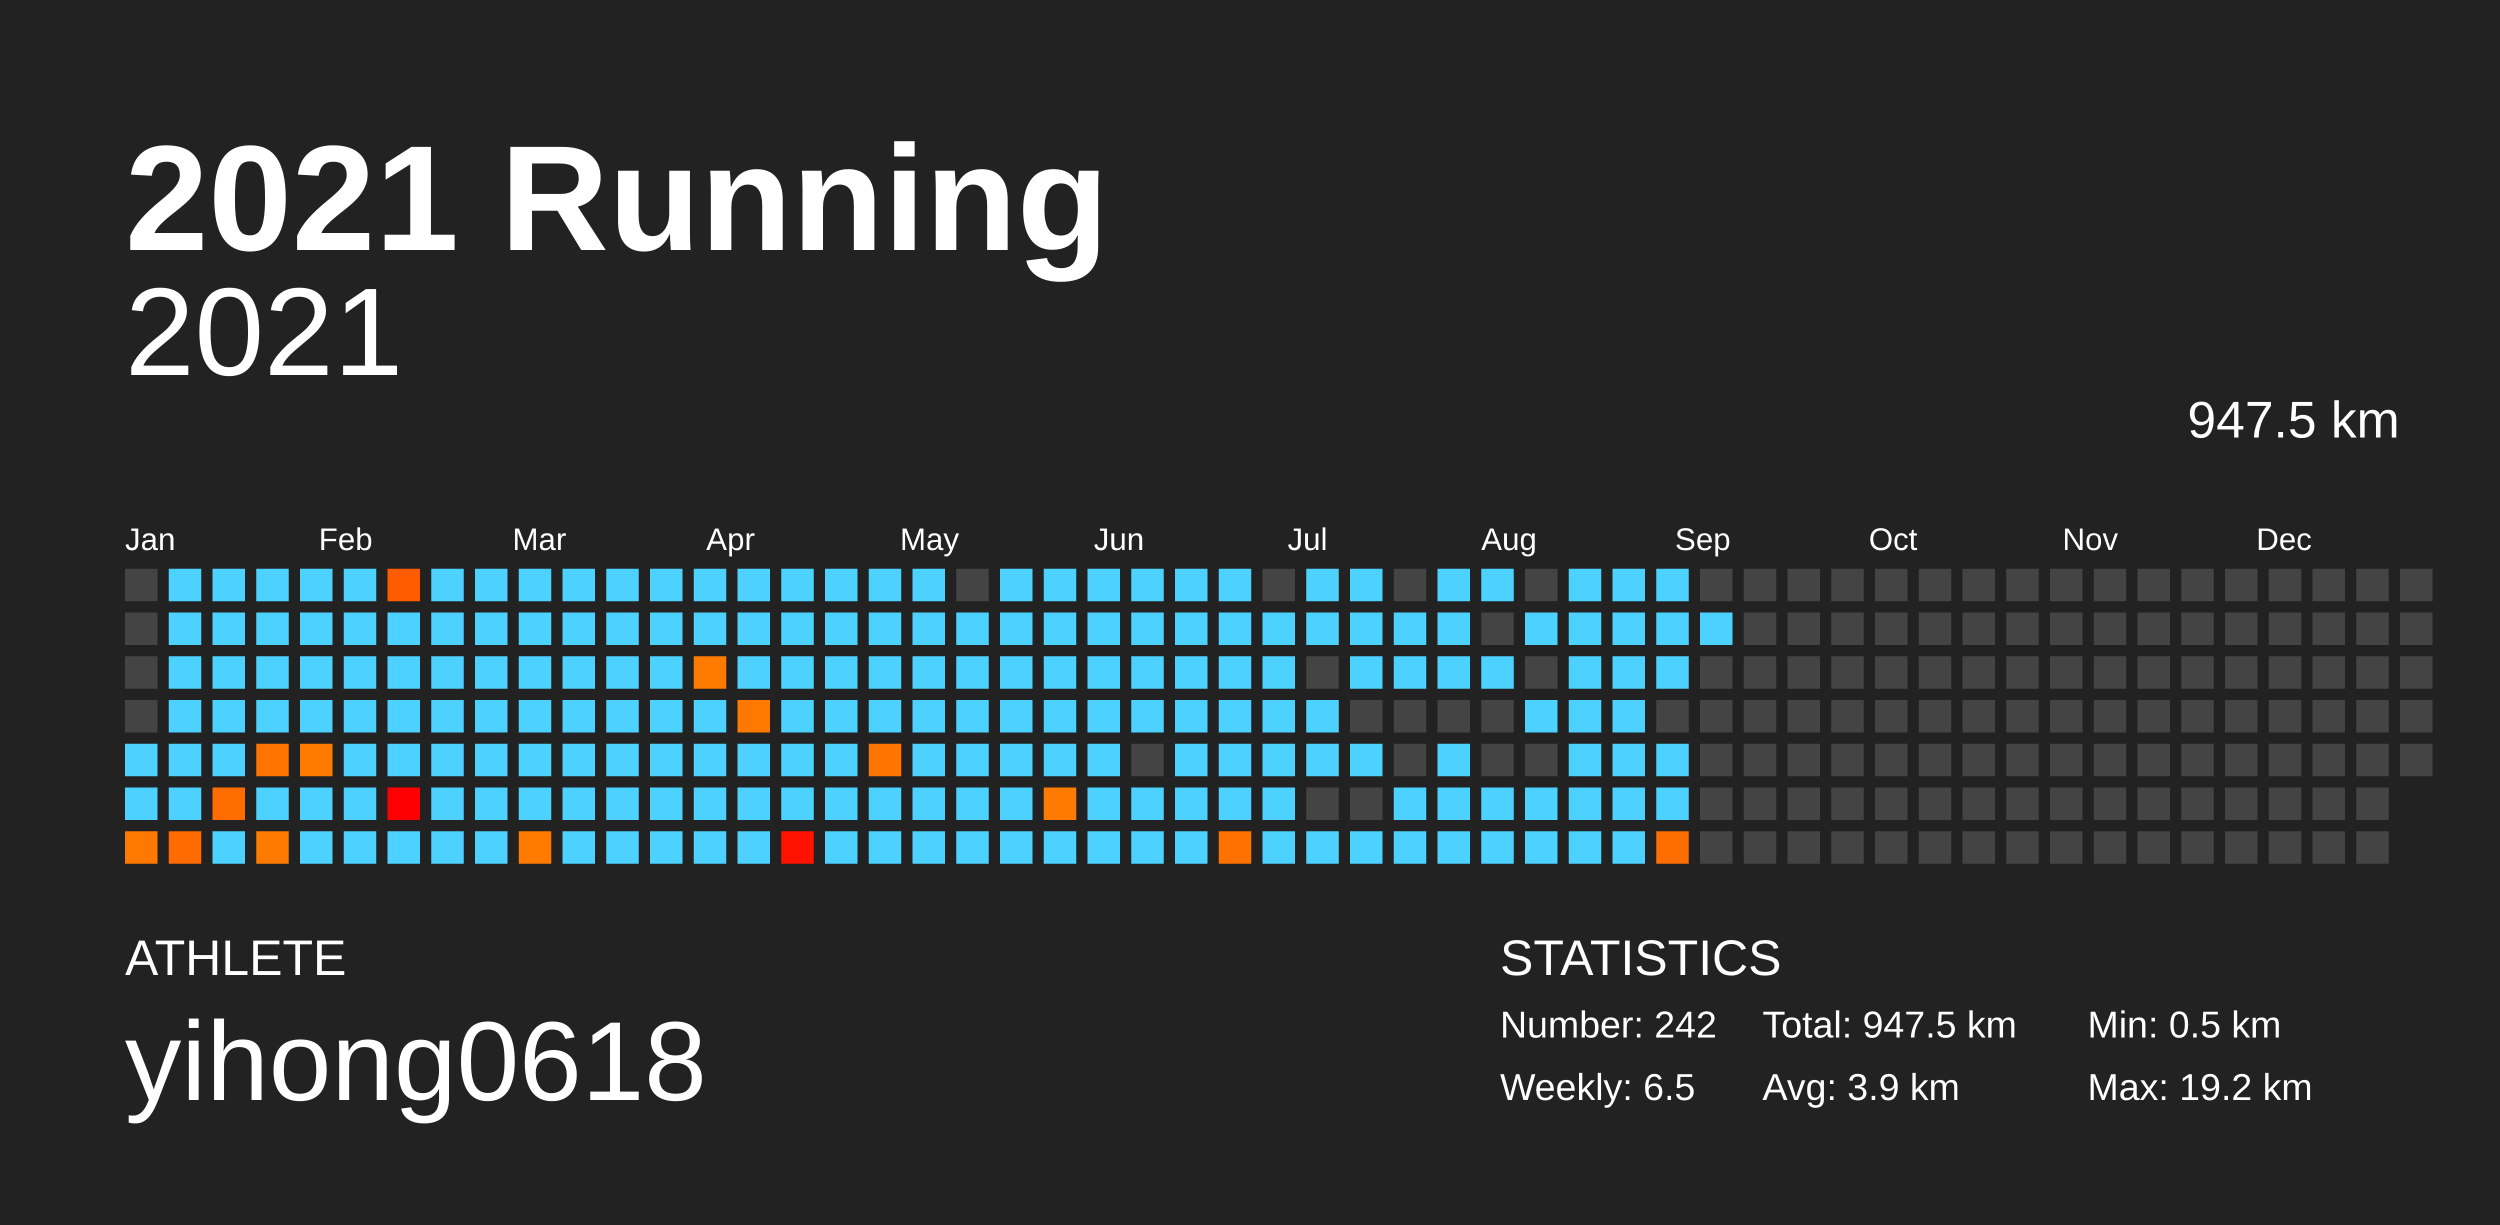
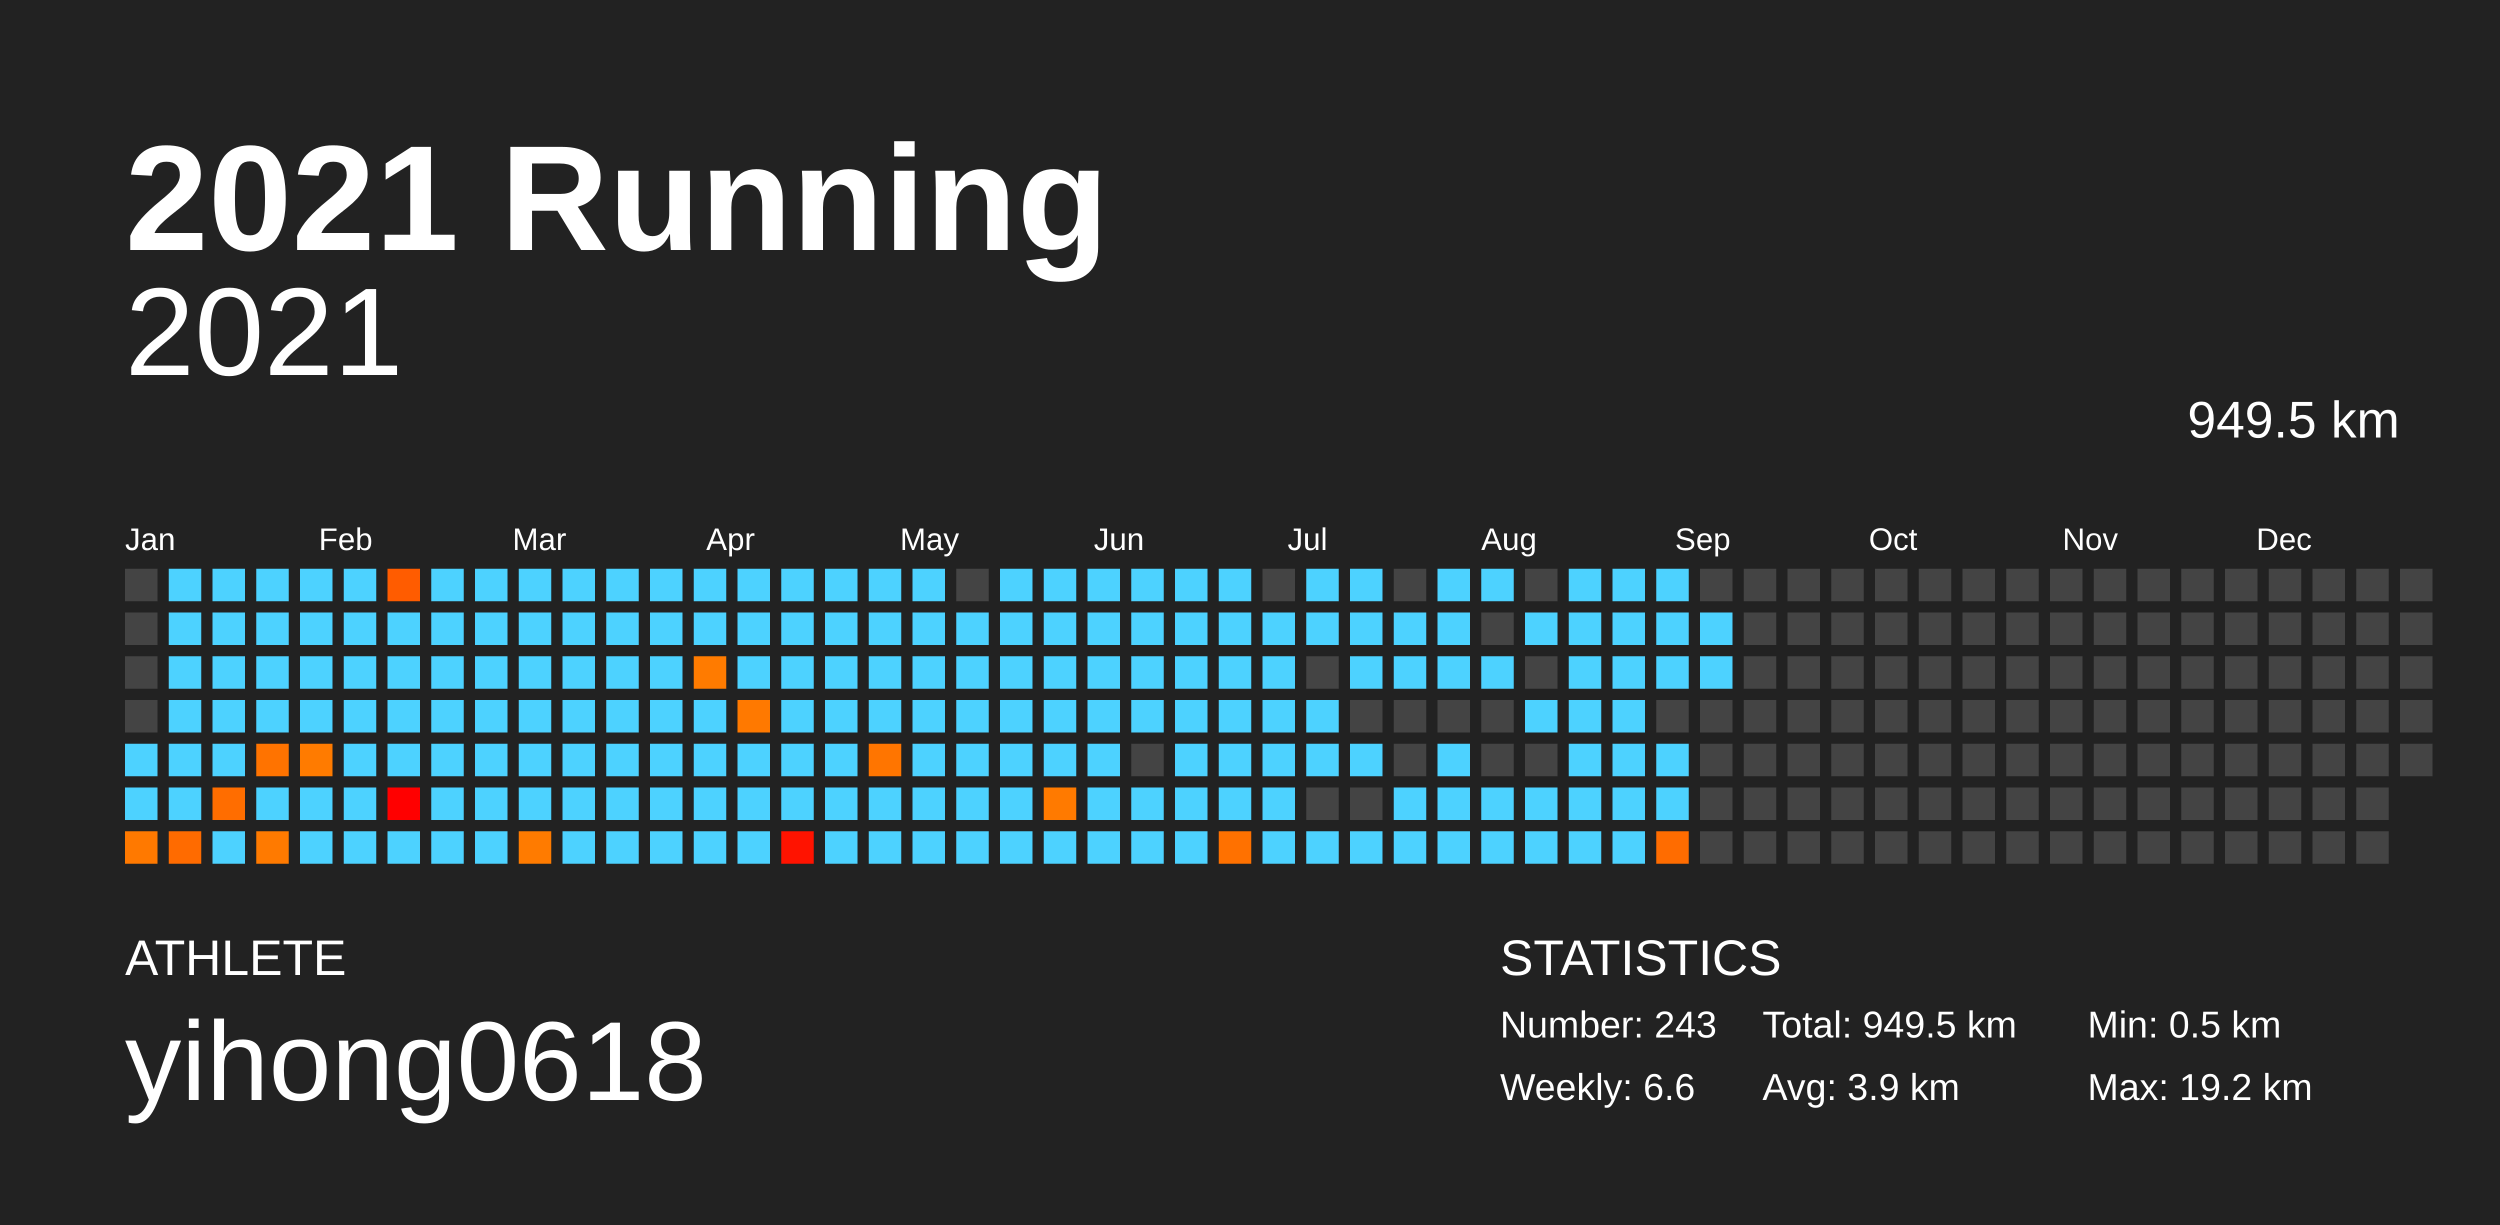
<svg xmlns="http://www.w3.org/2000/svg" baseProfile="full" height="98mm" version="1.1" viewBox="0,0,200,98" width="200mm">
  <defs />
  <rect fill="#222222" height="98" width="200" x="0" y="0" />
  <text fill="#FFFFFF" style="font-size:12px; font-family:Arial; font-weight:bold;" x="10" y="20">2021 Running</text>
  <text fill="#FFFFFF" style="font-size:4px; font-family:Arial" x="10" y="78">ATHLETE</text>
  <text fill="#FFFFFF" style="font-size:9px; font-family:Arial" x="10" y="88">yihong0618</text>
  <text fill="#FFFFFF" style="font-size:4px; font-family:Arial" x="120" y="78">STATISTICS</text>
-   <text fill="#FFFFFF" style="font-size:3px; font-family:Arial" x="120" y="83">Number: 242</text>
-   <text fill="#FFFFFF" style="font-size:3px; font-family:Arial" x="120" y="88">Weekly: 6.5</text>
-   <text fill="#FFFFFF" style="font-size:3px; font-family:Arial" x="141" y="83">Total: 947.5 km</text>
+   <text fill="#FFFFFF" style="font-size:3px; font-family:Arial" x="120" y="83">Number: 243</text>
+   <text fill="#FFFFFF" style="font-size:3px; font-family:Arial" x="120" y="88">Weekly: 6.6</text>
+   <text fill="#FFFFFF" style="font-size:3px; font-family:Arial" x="141" y="83">Total: 949.5 km</text>
  <text fill="#FFFFFF" style="font-size:3px; font-family:Arial" x="141" y="88">Avg: 3.9 km</text>
  <text fill="#FFFFFF" style="font-size:3px; font-family:Arial" x="167" y="83">Min: 0.5 km</text>
  <text fill="#FFFFFF" style="font-size:3px; font-family:Arial" x="167" y="88">Max: 19.2 km</text>
  <text alignment-baseline="hanging" fill="#FFFFFF" style="font-size:10.0px; font-family:Arial;" x="10" y="30">2021</text>
-   <text alignment-baseline="hanging" fill="#FFFFFF" style="font-size:4.125px; font-family:Arial;" x="175" y="35">947.5 km</text>
+   <text alignment-baseline="hanging" fill="#FFFFFF" style="font-size:4.125px; font-family:Arial;" x="175" y="35">949.5 km</text>
  <text fill="#FFFFFF" style="font-size:2.5px; font-family:Arial" x="10.0" y="44">Jan</text>
  <text fill="#FFFFFF" style="font-size:2.5px; font-family:Arial" x="25.5" y="44">Feb</text>
  <text fill="#FFFFFF" style="font-size:2.5px; font-family:Arial" x="41.0" y="44">Mar</text>
  <text fill="#FFFFFF" style="font-size:2.5px; font-family:Arial" x="56.5" y="44">Apr</text>
  <text fill="#FFFFFF" style="font-size:2.5px; font-family:Arial" x="72.0" y="44">May</text>
  <text fill="#FFFFFF" style="font-size:2.5px; font-family:Arial" x="87.5" y="44">Jun</text>
  <text fill="#FFFFFF" style="font-size:2.5px; font-family:Arial" x="103.0" y="44">Jul</text>
  <text fill="#FFFFFF" style="font-size:2.5px; font-family:Arial" x="118.5" y="44">Aug</text>
  <text fill="#FFFFFF" style="font-size:2.5px; font-family:Arial" x="134.0" y="44">Sep</text>
  <text fill="#FFFFFF" style="font-size:2.5px; font-family:Arial" x="149.5" y="44">Oct</text>
  <text fill="#FFFFFF" style="font-size:2.5px; font-family:Arial" x="165.0" y="44">Nov</text>
  <text fill="#FFFFFF" style="font-size:2.5px; font-family:Arial" x="180.5" y="44">Dec</text>
  <rect fill="#444444" height="2.6" width="2.6" x="10.0" y="45.5" />
  <rect fill="#444444" height="2.6" width="2.6" x="10.0" y="49.0" />
  <rect fill="#444444" height="2.6" width="2.6" x="10.0" y="52.5" />
  <rect fill="#444444" height="2.6" width="2.6" x="10.0" y="56.0" />
  <rect fill="#4dd2ff" height="2.6" width="2.6" x="10.0" y="59.5" />
  <rect fill="#4dd2ff" height="2.6" width="2.6" x="10.0" y="63.0" />
  <rect fill="#ff7900" height="2.6" width="2.6" x="10.0" y="66.5" />
  <rect fill="#4dd2ff" height="2.6" width="2.6" x="13.5" y="45.5" />
  <rect fill="#4dd2ff" height="2.6" width="2.6" x="13.5" y="49.0" />
  <rect fill="#4dd2ff" height="2.6" width="2.6" x="13.5" y="52.5" />
  <rect fill="#4dd2ff" height="2.6" width="2.6" x="13.5" y="56.0" />
  <rect fill="#4dd2ff" height="2.6" width="2.6" x="13.5" y="59.5" />
  <rect fill="#4dd2ff" height="2.6" width="2.6" x="13.5" y="63.0" />
  <rect fill="#ff6b00" height="2.6" width="2.6" x="13.5" y="66.5" />
  <rect fill="#4dd2ff" height="2.6" width="2.6" x="17.0" y="45.5" />
  <rect fill="#4dd2ff" height="2.6" width="2.6" x="17.0" y="49.0" />
  <rect fill="#4dd2ff" height="2.6" width="2.6" x="17.0" y="52.5" />
  <rect fill="#4dd2ff" height="2.6" width="2.6" x="17.0" y="56.0" />
  <rect fill="#4dd2ff" height="2.6" width="2.6" x="17.0" y="59.5" />
  <rect fill="#ff6d00" height="2.6" width="2.6" x="17.0" y="63.0" />
  <rect fill="#4dd2ff" height="2.6" width="2.6" x="17.0" y="66.5" />
  <rect fill="#4dd2ff" height="2.6" width="2.6" x="20.5" y="45.5" />
  <rect fill="#4dd2ff" height="2.6" width="2.6" x="20.5" y="49.0" />
  <rect fill="#4dd2ff" height="2.6" width="2.6" x="20.5" y="52.5" />
  <rect fill="#4dd2ff" height="2.6" width="2.6" x="20.5" y="56.0" />
  <rect fill="#ff7300" height="2.6" width="2.6" x="20.5" y="59.5" />
  <rect fill="#4dd2ff" height="2.6" width="2.6" x="20.5" y="63.0" />
  <rect fill="#ff7a00" height="2.6" width="2.6" x="20.5" y="66.5" />
  <rect fill="#4dd2ff" height="2.6" width="2.6" x="24.0" y="45.5" />
  <rect fill="#4dd2ff" height="2.6" width="2.6" x="24.0" y="49.0" />
  <rect fill="#4dd2ff" height="2.6" width="2.6" x="24.0" y="52.5" />
  <rect fill="#4dd2ff" height="2.6" width="2.6" x="24.0" y="56.0" />
  <rect fill="#ff7b00" height="2.6" width="2.6" x="24.0" y="59.5" />
  <rect fill="#4dd2ff" height="2.6" width="2.6" x="24.0" y="63.0" />
  <rect fill="#4dd2ff" height="2.6" width="2.6" x="24.0" y="66.5" />
  <rect fill="#4dd2ff" height="2.6" width="2.6" x="27.5" y="45.5" />
  <rect fill="#4dd2ff" height="2.6" width="2.6" x="27.5" y="49.0" />
  <rect fill="#4dd2ff" height="2.6" width="2.6" x="27.5" y="52.5" />
  <rect fill="#4dd2ff" height="2.6" width="2.6" x="27.5" y="56.0" />
  <rect fill="#4dd2ff" height="2.6" width="2.6" x="27.5" y="59.5" />
  <rect fill="#4dd2ff" height="2.6" width="2.6" x="27.5" y="63.0" />
  <rect fill="#4dd2ff" height="2.6" width="2.6" x="27.5" y="66.5" />
  <rect fill="#ff5c00" height="2.6" width="2.6" x="31.0" y="45.5" />
  <rect fill="#4dd2ff" height="2.6" width="2.6" x="31.0" y="49.0" />
  <rect fill="#4dd2ff" height="2.6" width="2.6" x="31.0" y="52.5" />
  <rect fill="#4dd2ff" height="2.6" width="2.6" x="31.0" y="56.0" />
  <rect fill="#4dd2ff" height="2.6" width="2.6" x="31.0" y="59.5" />
  <rect fill="#ff0000" height="2.6" width="2.6" x="31.0" y="63.0" />
  <rect fill="#4dd2ff" height="2.6" width="2.6" x="31.0" y="66.5" />
  <rect fill="#4dd2ff" height="2.6" width="2.6" x="34.5" y="45.5" />
  <rect fill="#4dd2ff" height="2.6" width="2.6" x="34.5" y="49.0" />
  <rect fill="#4dd2ff" height="2.6" width="2.6" x="34.5" y="52.5" />
  <rect fill="#4dd2ff" height="2.6" width="2.6" x="34.5" y="56.0" />
  <rect fill="#4dd2ff" height="2.6" width="2.6" x="34.5" y="59.5" />
  <rect fill="#4dd2ff" height="2.6" width="2.6" x="34.5" y="63.0" />
  <rect fill="#4dd2ff" height="2.6" width="2.6" x="34.5" y="66.5" />
  <rect fill="#4dd2ff" height="2.6" width="2.6" x="38.0" y="45.5" />
  <rect fill="#4dd2ff" height="2.6" width="2.6" x="38.0" y="49.0" />
  <rect fill="#4dd2ff" height="2.6" width="2.6" x="38.0" y="52.5" />
  <rect fill="#4dd2ff" height="2.6" width="2.6" x="38.0" y="56.0" />
  <rect fill="#4dd2ff" height="2.6" width="2.6" x="38.0" y="59.5" />
  <rect fill="#4dd2ff" height="2.6" width="2.6" x="38.0" y="63.0" />
  <rect fill="#4dd2ff" height="2.6" width="2.6" x="38.0" y="66.5" />
  <rect fill="#4dd2ff" height="2.6" width="2.6" x="41.5" y="45.5" />
  <rect fill="#4dd2ff" height="2.6" width="2.6" x="41.5" y="49.0" />
  <rect fill="#4dd2ff" height="2.6" width="2.6" x="41.5" y="52.5" />
  <rect fill="#4dd2ff" height="2.6" width="2.6" x="41.5" y="56.0" />
  <rect fill="#4dd2ff" height="2.6" width="2.6" x="41.5" y="59.5" />
  <rect fill="#4dd2ff" height="2.6" width="2.6" x="41.5" y="63.0" />
  <rect fill="#ff7b00" height="2.6" width="2.6" x="41.5" y="66.5" />
  <rect fill="#4dd2ff" height="2.6" width="2.6" x="45.0" y="45.5" />
  <rect fill="#4dd2ff" height="2.6" width="2.6" x="45.0" y="49.0" />
  <rect fill="#4dd2ff" height="2.6" width="2.6" x="45.0" y="52.5" />
  <rect fill="#4dd2ff" height="2.6" width="2.6" x="45.0" y="56.0" />
  <rect fill="#4dd2ff" height="2.6" width="2.6" x="45.0" y="59.5" />
  <rect fill="#4dd2ff" height="2.6" width="2.6" x="45.0" y="63.0" />
  <rect fill="#4dd2ff" height="2.6" width="2.6" x="45.0" y="66.5" />
  <rect fill="#4dd2ff" height="2.6" width="2.6" x="48.5" y="45.5" />
  <rect fill="#4dd2ff" height="2.6" width="2.6" x="48.5" y="49.0" />
  <rect fill="#4dd2ff" height="2.6" width="2.6" x="48.5" y="52.5" />
  <rect fill="#4dd2ff" height="2.6" width="2.6" x="48.5" y="56.0" />
  <rect fill="#4dd2ff" height="2.6" width="2.6" x="48.5" y="59.5" />
  <rect fill="#4dd2ff" height="2.6" width="2.6" x="48.5" y="63.0" />
  <rect fill="#4dd2ff" height="2.6" width="2.6" x="48.5" y="66.5" />
  <rect fill="#4dd2ff" height="2.6" width="2.6" x="52.0" y="45.5" />
  <rect fill="#4dd2ff" height="2.6" width="2.6" x="52.0" y="49.0" />
  <rect fill="#4dd2ff" height="2.6" width="2.6" x="52.0" y="52.5" />
  <rect fill="#4dd2ff" height="2.6" width="2.6" x="52.0" y="56.0" />
  <rect fill="#4dd2ff" height="2.6" width="2.6" x="52.0" y="59.5" />
  <rect fill="#4dd2ff" height="2.6" width="2.6" x="52.0" y="63.0" />
  <rect fill="#4dd2ff" height="2.6" width="2.6" x="52.0" y="66.5" />
  <rect fill="#4dd2ff" height="2.6" width="2.6" x="55.5" y="45.5" />
  <rect fill="#4dd2ff" height="2.6" width="2.6" x="55.5" y="49.0" />
  <rect fill="#ff7b00" height="2.6" width="2.6" x="55.5" y="52.5" />
  <rect fill="#4dd2ff" height="2.6" width="2.6" x="55.5" y="56.0" />
  <rect fill="#4dd2ff" height="2.6" width="2.6" x="55.5" y="59.5" />
  <rect fill="#4dd2ff" height="2.6" width="2.6" x="55.5" y="63.0" />
  <rect fill="#4dd2ff" height="2.6" width="2.6" x="55.5" y="66.5" />
  <rect fill="#4dd2ff" height="2.6" width="2.6" x="59.0" y="45.5" />
  <rect fill="#4dd2ff" height="2.6" width="2.6" x="59.0" y="49.0" />
  <rect fill="#4dd2ff" height="2.6" width="2.6" x="59.0" y="52.5" />
  <rect fill="#ff7900" height="2.6" width="2.6" x="59.0" y="56.0" />
  <rect fill="#4dd2ff" height="2.6" width="2.6" x="59.0" y="59.5" />
  <rect fill="#4dd2ff" height="2.6" width="2.6" x="59.0" y="63.0" />
  <rect fill="#4dd2ff" height="2.6" width="2.6" x="59.0" y="66.5" />
  <rect fill="#4dd2ff" height="2.6" width="2.6" x="62.5" y="45.5" />
  <rect fill="#4dd2ff" height="2.6" width="2.6" x="62.5" y="49.0" />
  <rect fill="#4dd2ff" height="2.6" width="2.6" x="62.5" y="52.5" />
  <rect fill="#4dd2ff" height="2.6" width="2.6" x="62.5" y="56.0" />
  <rect fill="#4dd2ff" height="2.6" width="2.6" x="62.5" y="59.5" />
  <rect fill="#4dd2ff" height="2.6" width="2.6" x="62.5" y="63.0" />
  <rect fill="#ff1300" height="2.6" width="2.6" x="62.5" y="66.5" />
  <rect fill="#4dd2ff" height="2.6" width="2.6" x="66.0" y="45.5" />
  <rect fill="#4dd2ff" height="2.6" width="2.6" x="66.0" y="49.0" />
  <rect fill="#4dd2ff" height="2.6" width="2.6" x="66.0" y="52.5" />
  <rect fill="#4dd2ff" height="2.6" width="2.6" x="66.0" y="56.0" />
  <rect fill="#4dd2ff" height="2.6" width="2.6" x="66.0" y="59.5" />
  <rect fill="#4dd2ff" height="2.6" width="2.6" x="66.0" y="63.0" />
  <rect fill="#4dd2ff" height="2.6" width="2.6" x="66.0" y="66.5" />
  <rect fill="#4dd2ff" height="2.6" width="2.6" x="69.5" y="45.5" />
  <rect fill="#4dd2ff" height="2.6" width="2.6" x="69.5" y="49.0" />
  <rect fill="#4dd2ff" height="2.6" width="2.6" x="69.5" y="52.5" />
  <rect fill="#4dd2ff" height="2.6" width="2.6" x="69.5" y="56.0" />
  <rect fill="#ff7500" height="2.6" width="2.6" x="69.5" y="59.5" />
  <rect fill="#4dd2ff" height="2.6" width="2.6" x="69.5" y="63.0" />
  <rect fill="#4dd2ff" height="2.6" width="2.6" x="69.5" y="66.5" />
  <rect fill="#4dd2ff" height="2.6" width="2.6" x="73.0" y="45.5" />
  <rect fill="#4dd2ff" height="2.6" width="2.6" x="73.0" y="49.0" />
  <rect fill="#4dd2ff" height="2.6" width="2.6" x="73.0" y="52.5" />
  <rect fill="#4dd2ff" height="2.6" width="2.6" x="73.0" y="56.0" />
  <rect fill="#4dd2ff" height="2.6" width="2.6" x="73.0" y="59.5" />
  <rect fill="#4dd2ff" height="2.6" width="2.6" x="73.0" y="63.0" />
  <rect fill="#4dd2ff" height="2.6" width="2.6" x="73.0" y="66.5" />
  <rect fill="#444444" height="2.6" width="2.6" x="76.5" y="45.5" />
  <rect fill="#4dd2ff" height="2.6" width="2.6" x="76.5" y="49.0" />
  <rect fill="#4dd2ff" height="2.6" width="2.6" x="76.5" y="52.5" />
  <rect fill="#4dd2ff" height="2.6" width="2.6" x="76.5" y="56.0" />
  <rect fill="#4dd2ff" height="2.6" width="2.6" x="76.5" y="59.5" />
  <rect fill="#4dd2ff" height="2.6" width="2.6" x="76.5" y="63.0" />
  <rect fill="#4dd2ff" height="2.6" width="2.6" x="76.5" y="66.5" />
  <rect fill="#4dd2ff" height="2.6" width="2.6" x="80.0" y="45.5" />
  <rect fill="#4dd2ff" height="2.6" width="2.6" x="80.0" y="49.0" />
  <rect fill="#4dd2ff" height="2.6" width="2.6" x="80.0" y="52.5" />
  <rect fill="#4dd2ff" height="2.6" width="2.6" x="80.0" y="56.0" />
  <rect fill="#4dd2ff" height="2.6" width="2.6" x="80.0" y="59.5" />
  <rect fill="#4dd2ff" height="2.6" width="2.6" x="80.0" y="63.0" />
  <rect fill="#4dd2ff" height="2.6" width="2.6" x="80.0" y="66.5" />
  <rect fill="#4dd2ff" height="2.6" width="2.6" x="83.5" y="45.5" />
  <rect fill="#4dd2ff" height="2.6" width="2.6" x="83.5" y="49.0" />
  <rect fill="#4dd2ff" height="2.6" width="2.6" x="83.5" y="52.5" />
  <rect fill="#4dd2ff" height="2.6" width="2.6" x="83.5" y="56.0" />
  <rect fill="#4dd2ff" height="2.6" width="2.6" x="83.5" y="59.5" />
  <rect fill="#ff7a00" height="2.6" width="2.6" x="83.5" y="63.0" />
  <rect fill="#4dd2ff" height="2.6" width="2.6" x="83.5" y="66.5" />
  <rect fill="#4dd2ff" height="2.6" width="2.6" x="87.0" y="45.5" />
  <rect fill="#4dd2ff" height="2.6" width="2.6" x="87.0" y="49.0" />
  <rect fill="#4dd2ff" height="2.6" width="2.6" x="87.0" y="52.5" />
  <rect fill="#4dd2ff" height="2.6" width="2.6" x="87.0" y="56.0" />
  <rect fill="#4dd2ff" height="2.6" width="2.6" x="87.0" y="59.5" />
  <rect fill="#4dd2ff" height="2.6" width="2.6" x="87.0" y="63.0" />
  <rect fill="#4dd2ff" height="2.6" width="2.6" x="87.0" y="66.5" />
  <rect fill="#4dd2ff" height="2.6" width="2.6" x="90.5" y="45.5" />
  <rect fill="#4dd2ff" height="2.6" width="2.6" x="90.5" y="49.0" />
  <rect fill="#4dd2ff" height="2.6" width="2.6" x="90.5" y="52.5" />
  <rect fill="#4dd2ff" height="2.6" width="2.6" x="90.5" y="56.0" />
  <rect fill="#444444" height="2.6" width="2.6" x="90.5" y="59.5" />
  <rect fill="#4dd2ff" height="2.6" width="2.6" x="90.5" y="63.0" />
  <rect fill="#4dd2ff" height="2.6" width="2.6" x="90.5" y="66.5" />
  <rect fill="#4dd2ff" height="2.6" width="2.6" x="94.0" y="45.5" />
  <rect fill="#4dd2ff" height="2.6" width="2.6" x="94.0" y="49.0" />
  <rect fill="#4dd2ff" height="2.6" width="2.6" x="94.0" y="52.5" />
  <rect fill="#4dd2ff" height="2.6" width="2.6" x="94.0" y="56.0" />
  <rect fill="#4dd2ff" height="2.6" width="2.6" x="94.0" y="59.5" />
  <rect fill="#4dd2ff" height="2.6" width="2.6" x="94.0" y="63.0" />
  <rect fill="#4dd2ff" height="2.6" width="2.6" x="94.0" y="66.5" />
  <rect fill="#4dd2ff" height="2.6" width="2.6" x="97.5" y="45.5" />
  <rect fill="#4dd2ff" height="2.6" width="2.6" x="97.5" y="49.0" />
  <rect fill="#4dd2ff" height="2.6" width="2.6" x="97.5" y="52.5" />
  <rect fill="#4dd2ff" height="2.6" width="2.6" x="97.5" y="56.0" />
  <rect fill="#4dd2ff" height="2.6" width="2.6" x="97.5" y="59.5" />
  <rect fill="#4dd2ff" height="2.6" width="2.6" x="97.5" y="63.0" />
  <rect fill="#ff7100" height="2.6" width="2.6" x="97.5" y="66.5" />
  <rect fill="#444444" height="2.6" width="2.6" x="101.0" y="45.5" />
  <rect fill="#4dd2ff" height="2.6" width="2.6" x="101.0" y="49.0" />
  <rect fill="#4dd2ff" height="2.6" width="2.6" x="101.0" y="52.5" />
  <rect fill="#4dd2ff" height="2.6" width="2.6" x="101.0" y="56.0" />
  <rect fill="#4dd2ff" height="2.6" width="2.6" x="101.0" y="59.5" />
  <rect fill="#4dd2ff" height="2.6" width="2.6" x="101.0" y="63.0" />
  <rect fill="#4dd2ff" height="2.6" width="2.6" x="101.0" y="66.5" />
  <rect fill="#4dd2ff" height="2.6" width="2.6" x="104.5" y="45.5" />
  <rect fill="#4dd2ff" height="2.6" width="2.6" x="104.5" y="49.0" />
  <rect fill="#444444" height="2.6" width="2.6" x="104.5" y="52.5" />
  <rect fill="#4dd2ff" height="2.6" width="2.6" x="104.5" y="56.0" />
  <rect fill="#4dd2ff" height="2.6" width="2.6" x="104.5" y="59.5" />
  <rect fill="#444444" height="2.6" width="2.6" x="104.5" y="63.0" />
  <rect fill="#4dd2ff" height="2.6" width="2.6" x="104.5" y="66.5" />
  <rect fill="#4dd2ff" height="2.6" width="2.6" x="108.0" y="45.5" />
  <rect fill="#4dd2ff" height="2.6" width="2.6" x="108.0" y="49.0" />
  <rect fill="#4dd2ff" height="2.6" width="2.6" x="108.0" y="52.5" />
  <rect fill="#444444" height="2.6" width="2.6" x="108.0" y="56.0" />
  <rect fill="#4dd2ff" height="2.6" width="2.6" x="108.0" y="59.5" />
  <rect fill="#444444" height="2.6" width="2.6" x="108.0" y="63.0" />
  <rect fill="#4dd2ff" height="2.6" width="2.6" x="108.0" y="66.5" />
  <rect fill="#444444" height="2.6" width="2.6" x="111.5" y="45.5" />
  <rect fill="#4dd2ff" height="2.6" width="2.6" x="111.5" y="49.0" />
  <rect fill="#4dd2ff" height="2.6" width="2.6" x="111.5" y="52.5" />
  <rect fill="#444444" height="2.6" width="2.6" x="111.5" y="56.0" />
  <rect fill="#444444" height="2.6" width="2.6" x="111.5" y="59.5" />
  <rect fill="#4dd2ff" height="2.6" width="2.6" x="111.5" y="63.0" />
  <rect fill="#4dd2ff" height="2.6" width="2.6" x="111.5" y="66.5" />
  <rect fill="#4dd2ff" height="2.6" width="2.6" x="115.0" y="45.5" />
  <rect fill="#4dd2ff" height="2.6" width="2.6" x="115.0" y="49.0" />
  <rect fill="#4dd2ff" height="2.6" width="2.6" x="115.0" y="52.5" />
  <rect fill="#444444" height="2.6" width="2.6" x="115.0" y="56.0" />
  <rect fill="#4dd2ff" height="2.6" width="2.6" x="115.0" y="59.5" />
  <rect fill="#4dd2ff" height="2.6" width="2.6" x="115.0" y="63.0" />
  <rect fill="#4dd2ff" height="2.6" width="2.6" x="115.0" y="66.5" />
  <rect fill="#4dd2ff" height="2.6" width="2.6" x="118.5" y="45.5" />
  <rect fill="#444444" height="2.6" width="2.6" x="118.5" y="49.0" />
  <rect fill="#4dd2ff" height="2.6" width="2.6" x="118.5" y="52.5" />
  <rect fill="#444444" height="2.6" width="2.6" x="118.5" y="56.0" />
  <rect fill="#444444" height="2.6" width="2.6" x="118.5" y="59.5" />
  <rect fill="#4dd2ff" height="2.6" width="2.6" x="118.5" y="63.0" />
  <rect fill="#4dd2ff" height="2.6" width="2.6" x="118.5" y="66.5" />
  <rect fill="#444444" height="2.6" width="2.6" x="122.0" y="45.5" />
  <rect fill="#4dd2ff" height="2.6" width="2.6" x="122.0" y="49.0" />
  <rect fill="#444444" height="2.6" width="2.6" x="122.0" y="52.5" />
  <rect fill="#4dd2ff" height="2.6" width="2.6" x="122.0" y="56.0" />
  <rect fill="#444444" height="2.6" width="2.6" x="122.0" y="59.5" />
  <rect fill="#4dd2ff" height="2.6" width="2.6" x="122.0" y="63.0" />
  <rect fill="#4dd2ff" height="2.6" width="2.6" x="122.0" y="66.5" />
  <rect fill="#4dd2ff" height="2.6" width="2.6" x="125.5" y="45.5" />
  <rect fill="#4dd2ff" height="2.6" width="2.6" x="125.5" y="49.0" />
  <rect fill="#4dd2ff" height="2.6" width="2.6" x="125.5" y="52.5" />
  <rect fill="#4dd2ff" height="2.6" width="2.6" x="125.5" y="56.0" />
  <rect fill="#4dd2ff" height="2.6" width="2.6" x="125.5" y="59.5" />
  <rect fill="#4dd2ff" height="2.6" width="2.6" x="125.5" y="63.0" />
  <rect fill="#4dd2ff" height="2.6" width="2.6" x="125.5" y="66.5" />
  <rect fill="#4dd2ff" height="2.6" width="2.6" x="129.0" y="45.5" />
  <rect fill="#4dd2ff" height="2.6" width="2.6" x="129.0" y="49.0" />
  <rect fill="#4dd2ff" height="2.6" width="2.6" x="129.0" y="52.5" />
  <rect fill="#4dd2ff" height="2.6" width="2.6" x="129.0" y="56.0" />
  <rect fill="#4dd2ff" height="2.6" width="2.6" x="129.0" y="59.5" />
  <rect fill="#4dd2ff" height="2.6" width="2.6" x="129.0" y="63.0" />
  <rect fill="#4dd2ff" height="2.6" width="2.6" x="129.0" y="66.5" />
  <rect fill="#4dd2ff" height="2.6" width="2.6" x="132.5" y="45.5" />
  <rect fill="#4dd2ff" height="2.6" width="2.6" x="132.5" y="49.0" />
  <rect fill="#4dd2ff" height="2.6" width="2.6" x="132.5" y="52.5" />
  <rect fill="#444444" height="2.6" width="2.6" x="132.5" y="56.0" />
  <rect fill="#4dd2ff" height="2.6" width="2.6" x="132.5" y="59.5" />
  <rect fill="#4dd2ff" height="2.6" width="2.6" x="132.5" y="63.0" />
  <rect fill="#ff6c00" height="2.6" width="2.6" x="132.5" y="66.5" />
  <rect fill="#444444" height="2.6" width="2.6" x="136.0" y="45.5" />
  <rect fill="#4dd2ff" height="2.6" width="2.6" x="136.0" y="49.0" />
-   <rect fill="#444444" height="2.6" width="2.6" x="136.0" y="52.5" />
+   <rect fill="#4dd2ff" height="2.6" width="2.6" x="136.0" y="52.5" />
  <rect fill="#444444" height="2.6" width="2.6" x="136.0" y="56.0" />
  <rect fill="#444444" height="2.6" width="2.6" x="136.0" y="59.5" />
  <rect fill="#444444" height="2.6" width="2.6" x="136.0" y="63.0" />
  <rect fill="#444444" height="2.6" width="2.6" x="136.0" y="66.5" />
  <rect fill="#444444" height="2.6" width="2.6" x="139.5" y="45.5" />
  <rect fill="#444444" height="2.6" width="2.6" x="139.5" y="49.0" />
  <rect fill="#444444" height="2.6" width="2.6" x="139.5" y="52.5" />
  <rect fill="#444444" height="2.6" width="2.6" x="139.5" y="56.0" />
  <rect fill="#444444" height="2.6" width="2.6" x="139.5" y="59.5" />
  <rect fill="#444444" height="2.6" width="2.6" x="139.5" y="63.0" />
  <rect fill="#444444" height="2.6" width="2.6" x="139.5" y="66.5" />
  <rect fill="#444444" height="2.6" width="2.6" x="143.0" y="45.5" />
  <rect fill="#444444" height="2.6" width="2.6" x="143.0" y="49.0" />
  <rect fill="#444444" height="2.6" width="2.6" x="143.0" y="52.5" />
  <rect fill="#444444" height="2.6" width="2.6" x="143.0" y="56.0" />
  <rect fill="#444444" height="2.6" width="2.6" x="143.0" y="59.5" />
  <rect fill="#444444" height="2.6" width="2.6" x="143.0" y="63.0" />
  <rect fill="#444444" height="2.6" width="2.6" x="143.0" y="66.5" />
  <rect fill="#444444" height="2.6" width="2.6" x="146.5" y="45.5" />
  <rect fill="#444444" height="2.6" width="2.6" x="146.5" y="49.0" />
  <rect fill="#444444" height="2.6" width="2.6" x="146.5" y="52.5" />
  <rect fill="#444444" height="2.6" width="2.6" x="146.5" y="56.0" />
  <rect fill="#444444" height="2.6" width="2.6" x="146.5" y="59.5" />
  <rect fill="#444444" height="2.6" width="2.6" x="146.5" y="63.0" />
  <rect fill="#444444" height="2.6" width="2.6" x="146.5" y="66.5" />
  <rect fill="#444444" height="2.6" width="2.6" x="150.0" y="45.5" />
  <rect fill="#444444" height="2.6" width="2.6" x="150.0" y="49.0" />
  <rect fill="#444444" height="2.6" width="2.6" x="150.0" y="52.5" />
  <rect fill="#444444" height="2.6" width="2.6" x="150.0" y="56.0" />
  <rect fill="#444444" height="2.6" width="2.6" x="150.0" y="59.5" />
  <rect fill="#444444" height="2.6" width="2.6" x="150.0" y="63.0" />
  <rect fill="#444444" height="2.6" width="2.6" x="150.0" y="66.5" />
  <rect fill="#444444" height="2.6" width="2.6" x="153.5" y="45.5" />
  <rect fill="#444444" height="2.6" width="2.6" x="153.5" y="49.0" />
  <rect fill="#444444" height="2.6" width="2.6" x="153.5" y="52.5" />
  <rect fill="#444444" height="2.6" width="2.6" x="153.5" y="56.0" />
  <rect fill="#444444" height="2.6" width="2.6" x="153.5" y="59.5" />
  <rect fill="#444444" height="2.6" width="2.6" x="153.5" y="63.0" />
  <rect fill="#444444" height="2.6" width="2.6" x="153.5" y="66.5" />
  <rect fill="#444444" height="2.6" width="2.6" x="157.0" y="45.5" />
  <rect fill="#444444" height="2.6" width="2.6" x="157.0" y="49.0" />
  <rect fill="#444444" height="2.6" width="2.6" x="157.0" y="52.5" />
  <rect fill="#444444" height="2.6" width="2.6" x="157.0" y="56.0" />
  <rect fill="#444444" height="2.6" width="2.6" x="157.0" y="59.5" />
  <rect fill="#444444" height="2.6" width="2.6" x="157.0" y="63.0" />
  <rect fill="#444444" height="2.6" width="2.6" x="157.0" y="66.5" />
  <rect fill="#444444" height="2.6" width="2.6" x="160.5" y="45.5" />
  <rect fill="#444444" height="2.6" width="2.6" x="160.5" y="49.0" />
  <rect fill="#444444" height="2.6" width="2.6" x="160.5" y="52.5" />
  <rect fill="#444444" height="2.6" width="2.6" x="160.5" y="56.0" />
  <rect fill="#444444" height="2.6" width="2.6" x="160.5" y="59.5" />
  <rect fill="#444444" height="2.6" width="2.6" x="160.5" y="63.0" />
  <rect fill="#444444" height="2.6" width="2.6" x="160.5" y="66.5" />
  <rect fill="#444444" height="2.6" width="2.6" x="164.0" y="45.5" />
  <rect fill="#444444" height="2.6" width="2.6" x="164.0" y="49.0" />
  <rect fill="#444444" height="2.6" width="2.6" x="164.0" y="52.5" />
  <rect fill="#444444" height="2.6" width="2.6" x="164.0" y="56.0" />
  <rect fill="#444444" height="2.6" width="2.6" x="164.0" y="59.5" />
  <rect fill="#444444" height="2.6" width="2.6" x="164.0" y="63.0" />
  <rect fill="#444444" height="2.6" width="2.6" x="164.0" y="66.5" />
  <rect fill="#444444" height="2.6" width="2.6" x="167.5" y="45.5" />
  <rect fill="#444444" height="2.6" width="2.6" x="167.5" y="49.0" />
  <rect fill="#444444" height="2.6" width="2.6" x="167.5" y="52.5" />
  <rect fill="#444444" height="2.6" width="2.6" x="167.5" y="56.0" />
  <rect fill="#444444" height="2.6" width="2.6" x="167.5" y="59.5" />
  <rect fill="#444444" height="2.6" width="2.6" x="167.5" y="63.0" />
  <rect fill="#444444" height="2.6" width="2.6" x="167.5" y="66.5" />
  <rect fill="#444444" height="2.6" width="2.6" x="171.0" y="45.5" />
  <rect fill="#444444" height="2.6" width="2.6" x="171.0" y="49.0" />
  <rect fill="#444444" height="2.6" width="2.6" x="171.0" y="52.5" />
  <rect fill="#444444" height="2.6" width="2.6" x="171.0" y="56.0" />
  <rect fill="#444444" height="2.6" width="2.6" x="171.0" y="59.5" />
  <rect fill="#444444" height="2.6" width="2.6" x="171.0" y="63.0" />
  <rect fill="#444444" height="2.6" width="2.6" x="171.0" y="66.5" />
  <rect fill="#444444" height="2.6" width="2.6" x="174.5" y="45.5" />
  <rect fill="#444444" height="2.6" width="2.6" x="174.5" y="49.0" />
  <rect fill="#444444" height="2.6" width="2.6" x="174.5" y="52.5" />
  <rect fill="#444444" height="2.6" width="2.6" x="174.5" y="56.0" />
  <rect fill="#444444" height="2.6" width="2.6" x="174.5" y="59.5" />
  <rect fill="#444444" height="2.6" width="2.6" x="174.5" y="63.0" />
  <rect fill="#444444" height="2.6" width="2.6" x="174.5" y="66.5" />
  <rect fill="#444444" height="2.6" width="2.6" x="178.0" y="45.5" />
  <rect fill="#444444" height="2.6" width="2.6" x="178.0" y="49.0" />
  <rect fill="#444444" height="2.6" width="2.6" x="178.0" y="52.5" />
  <rect fill="#444444" height="2.6" width="2.6" x="178.0" y="56.0" />
  <rect fill="#444444" height="2.6" width="2.6" x="178.0" y="59.5" />
  <rect fill="#444444" height="2.6" width="2.6" x="178.0" y="63.0" />
  <rect fill="#444444" height="2.6" width="2.6" x="178.0" y="66.5" />
  <rect fill="#444444" height="2.6" width="2.6" x="181.5" y="45.5" />
  <rect fill="#444444" height="2.6" width="2.6" x="181.5" y="49.0" />
  <rect fill="#444444" height="2.6" width="2.6" x="181.5" y="52.5" />
  <rect fill="#444444" height="2.6" width="2.6" x="181.5" y="56.0" />
  <rect fill="#444444" height="2.6" width="2.6" x="181.5" y="59.5" />
  <rect fill="#444444" height="2.6" width="2.6" x="181.5" y="63.0" />
  <rect fill="#444444" height="2.6" width="2.6" x="181.5" y="66.5" />
  <rect fill="#444444" height="2.6" width="2.6" x="185.0" y="45.5" />
  <rect fill="#444444" height="2.6" width="2.6" x="185.0" y="49.0" />
  <rect fill="#444444" height="2.6" width="2.6" x="185.0" y="52.5" />
  <rect fill="#444444" height="2.6" width="2.6" x="185.0" y="56.0" />
  <rect fill="#444444" height="2.6" width="2.6" x="185.0" y="59.5" />
  <rect fill="#444444" height="2.6" width="2.6" x="185.0" y="63.0" />
  <rect fill="#444444" height="2.6" width="2.6" x="185.0" y="66.5" />
  <rect fill="#444444" height="2.6" width="2.6" x="188.5" y="45.5" />
  <rect fill="#444444" height="2.6" width="2.6" x="188.5" y="49.0" />
  <rect fill="#444444" height="2.6" width="2.6" x="188.5" y="52.5" />
  <rect fill="#444444" height="2.6" width="2.6" x="188.5" y="56.0" />
  <rect fill="#444444" height="2.6" width="2.6" x="188.5" y="59.5" />
  <rect fill="#444444" height="2.6" width="2.6" x="188.5" y="63.0" />
  <rect fill="#444444" height="2.6" width="2.6" x="188.5" y="66.5" />
  <rect fill="#444444" height="2.6" width="2.6" x="192.0" y="45.5" />
  <rect fill="#444444" height="2.6" width="2.6" x="192.0" y="49.0" />
  <rect fill="#444444" height="2.6" width="2.6" x="192.0" y="52.5" />
  <rect fill="#444444" height="2.6" width="2.6" x="192.0" y="56.0" />
  <rect fill="#444444" height="2.6" width="2.6" x="192.0" y="59.5" />
</svg>
